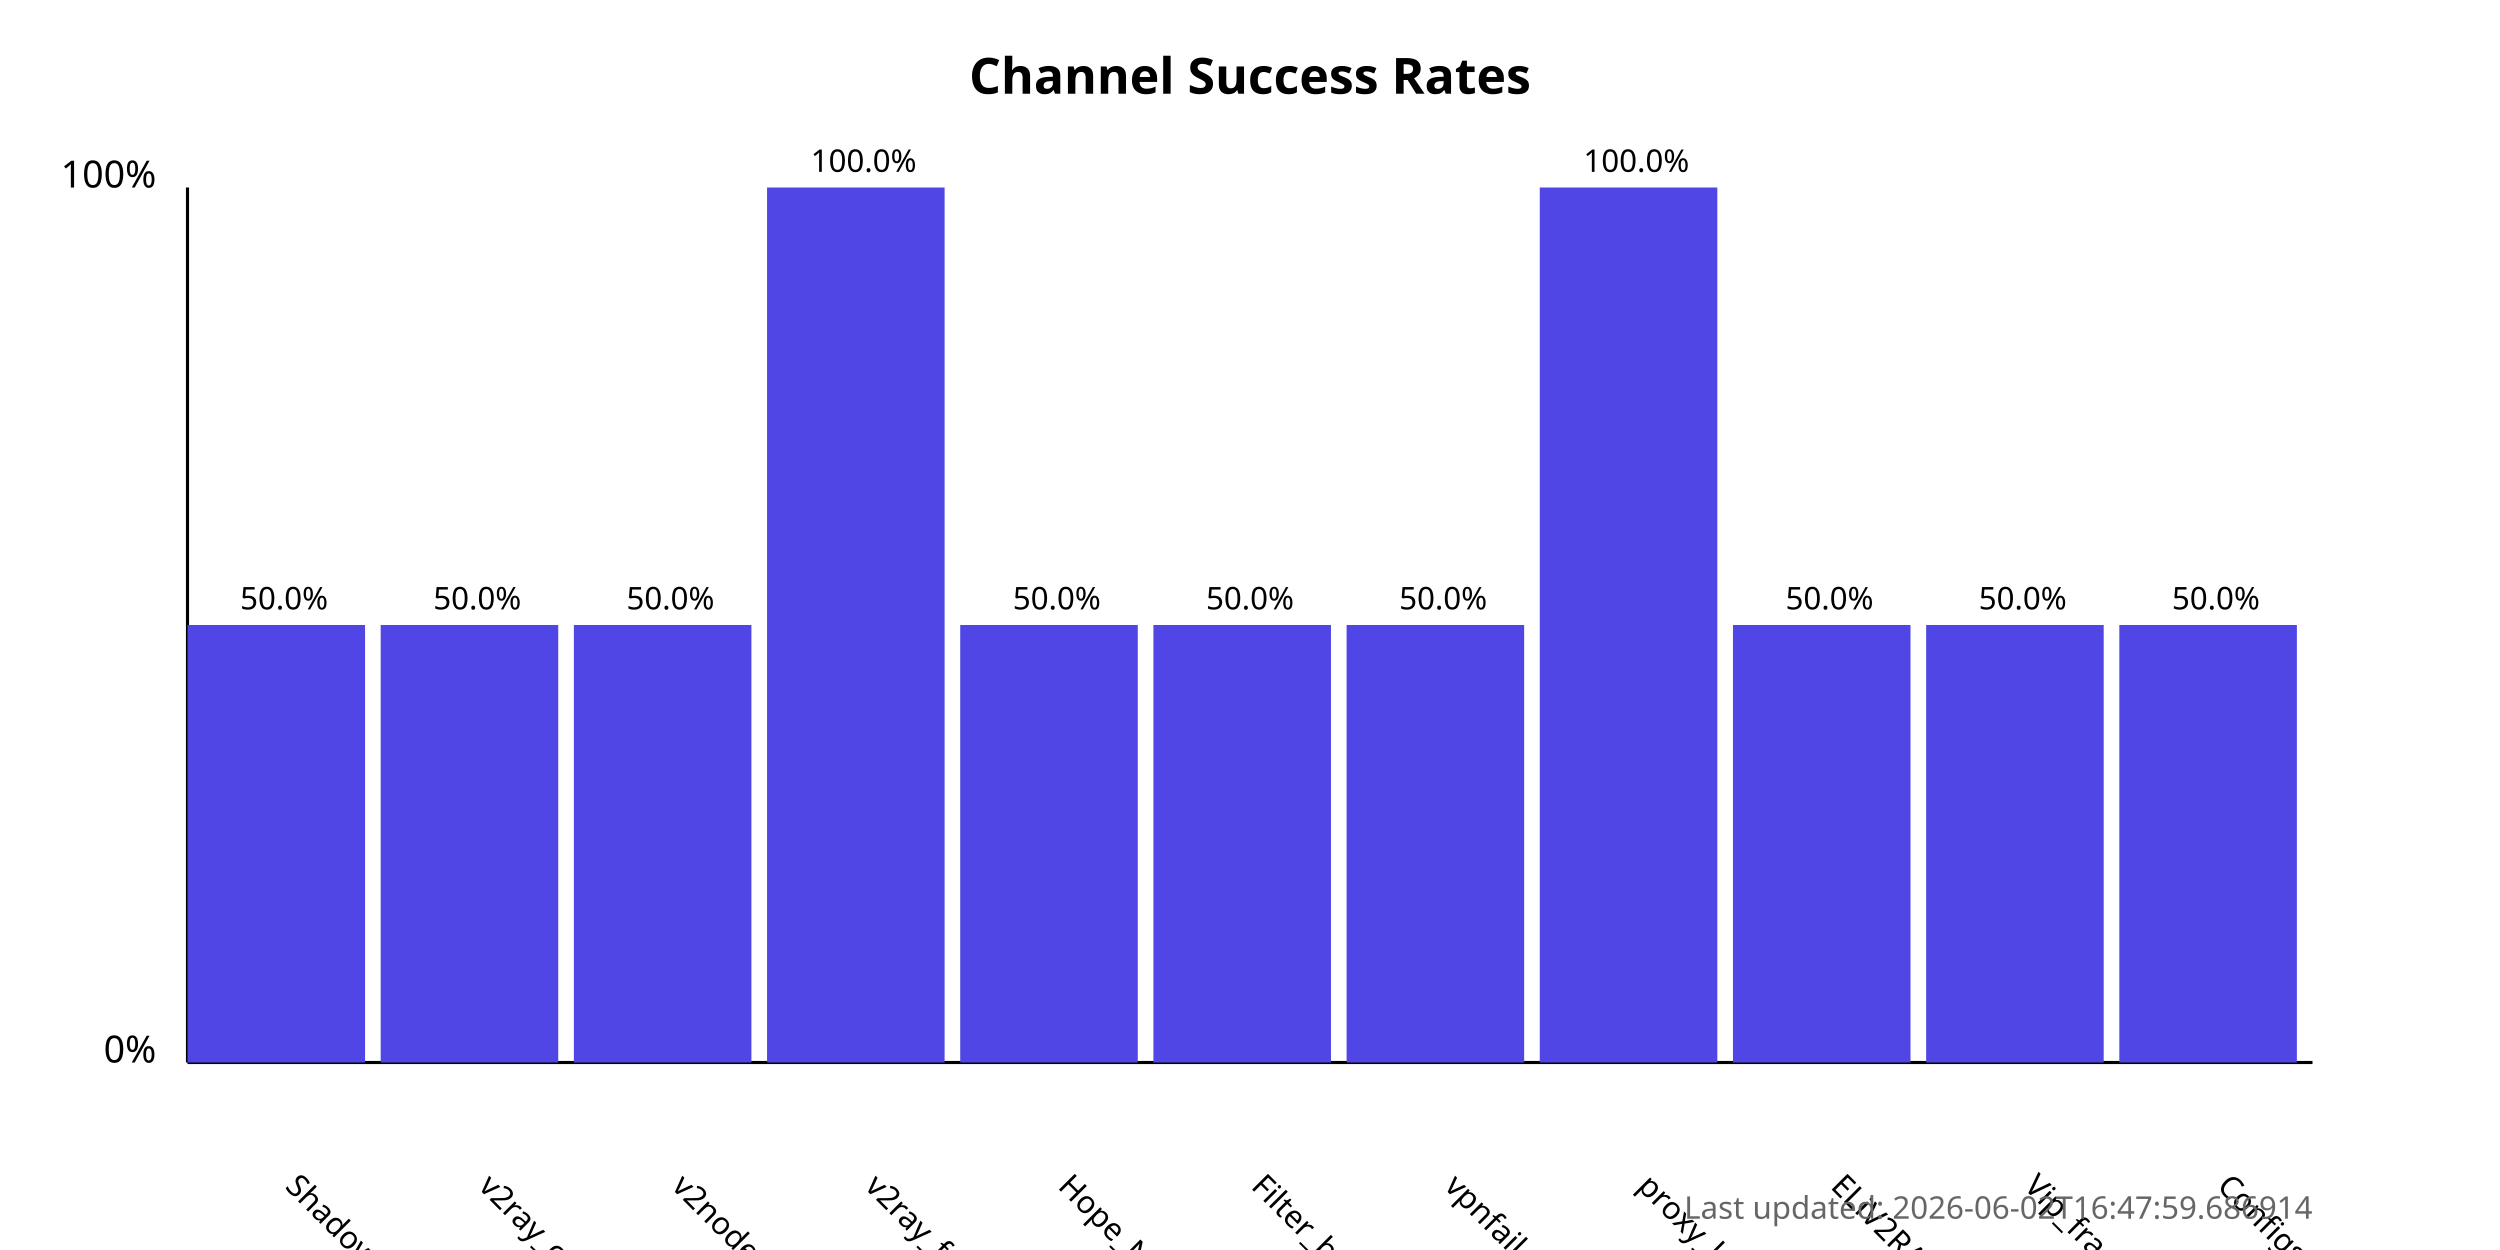
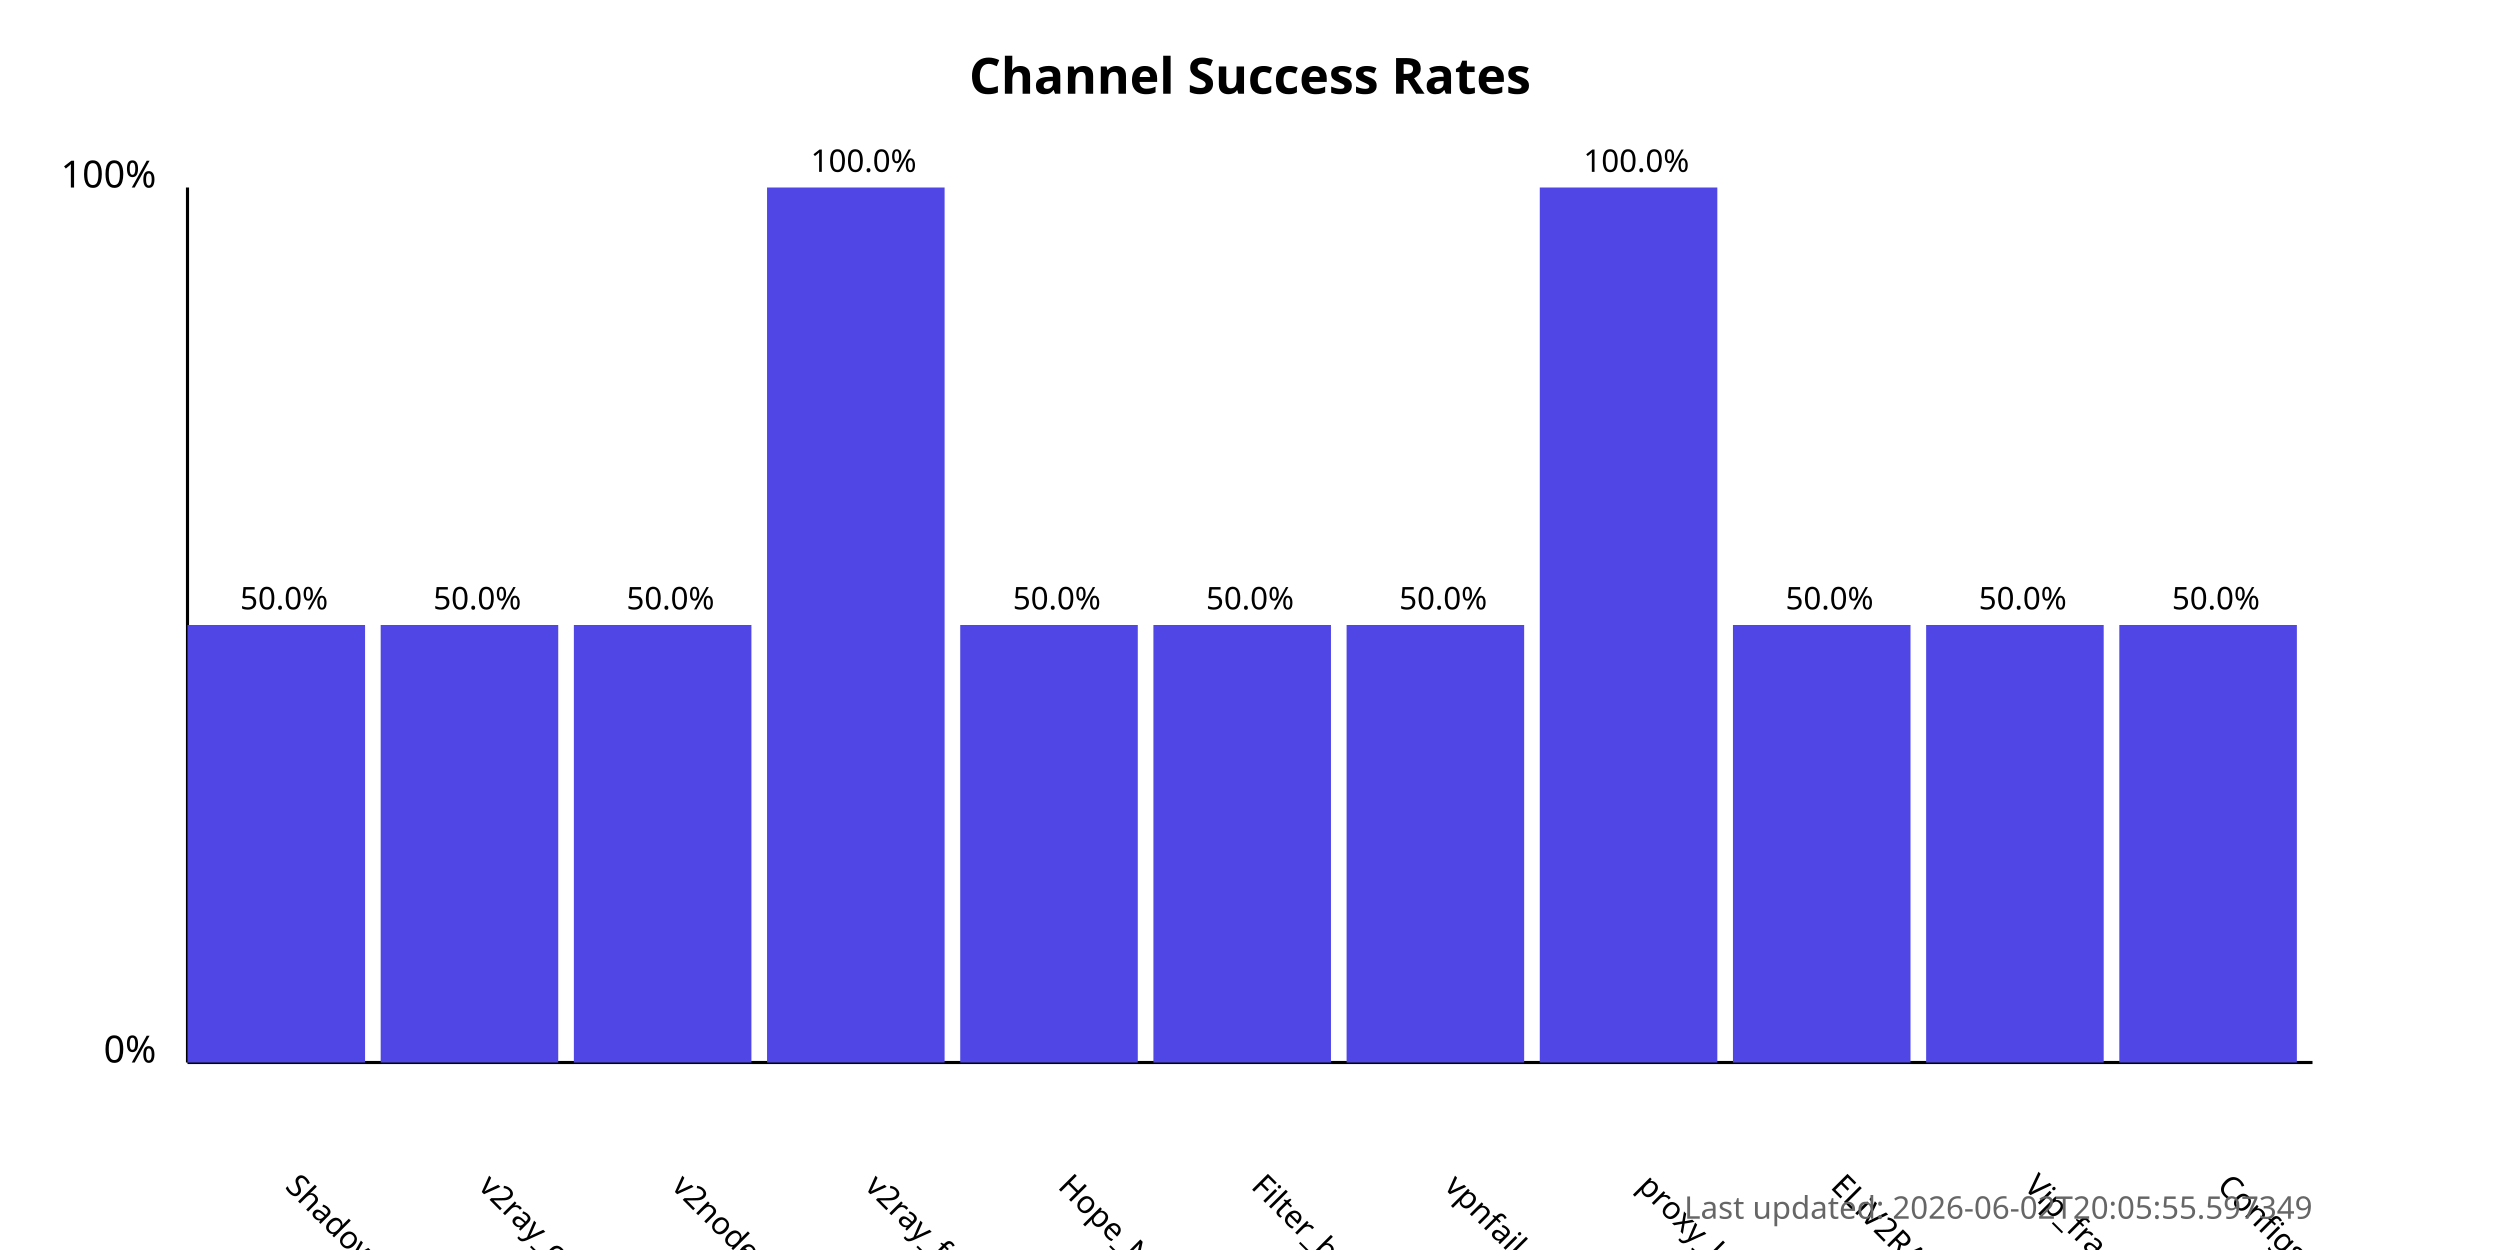
<svg xmlns="http://www.w3.org/2000/svg" width="800" height="400">
  <style>
            .chart-title { font: bold 16px sans-serif; }
            .axis-label { font: 12px sans-serif; }
            .tick-label { font: 10px sans-serif; }
            .bar { fill: #4f46e5; }
            .bar:hover { fill: #6366f1; }
            .timestamp { font: 10px sans-serif; fill: #666; }
        </style>
  <text x="400.0" y="30" text-anchor="middle" class="chart-title">
            Channel Success Rates
        </text>
  <line x1="60" y1="340" x2="60" y2="60" stroke="black" stroke-width="1" />
  <line x1="60" y1="340" x2="740" y2="340" stroke="black" stroke-width="1" />
  <text x="50" y="340" text-anchor="end" class="axis-label">0%</text>
  <text x="50" y="60" text-anchor="end" class="axis-label">100%</text>
  <g>
    <rect x="60" y="200.0" width="56.818" height="140.0" class="bar" />
    <text x="90.909" y="380" transform="rotate(45, 90.90909, 380)" text-anchor="start" class="tick-label">
                ShadowProxy66
            </text>
    <text x="90.909" y="195.0" text-anchor="middle" class="tick-label">
                50.0%
            </text>
  </g>
  <g>
    <rect x="121.818" y="200.0" width="56.818" height="140.0" class="bar" />
    <text x="152.727" y="380" transform="rotate(45, 152.7273, 380)" text-anchor="start" class="tick-label">
                v2ray_configs_pool
            </text>
    <text x="152.727" y="195.0" text-anchor="middle" class="tick-label">
                50.0%
            </text>
  </g>
  <g>
    <rect x="183.636" y="200.0" width="56.818" height="140.0" class="bar" />
    <text x="214.545" y="380" transform="rotate(45, 214.5455, 380)" text-anchor="start" class="tick-label">
                v2nodes
            </text>
    <text x="214.545" y="195.0" text-anchor="middle" class="tick-label">
                50.0%
            </text>
  </g>
  <g>
    <rect x="245.455" y="60.0" width="56.818" height="280.0" class="bar" />
    <text x="276.364" y="380" transform="rotate(45, 276.3636, 380)" text-anchor="start" class="tick-label">
                v2ray_free_conf
            </text>
    <text x="276.364" y="55.0" text-anchor="middle" class="tick-label">
                100.0%
            </text>
  </g>
  <g>
    <rect x="307.273" y="200.0" width="56.818" height="140.0" class="bar" />
    <text x="338.182" y="380" transform="rotate(45, 338.1818, 380)" text-anchor="start" class="tick-label">
                Hope_Net
            </text>
    <text x="338.182" y="195.0" text-anchor="middle" class="tick-label">
                50.0%
            </text>
  </g>
  <g>
    <rect x="369.091" y="200.0" width="56.818" height="140.0" class="bar" />
    <text x="400.0" y="380" transform="rotate(45, 400.0, 380)" text-anchor="start" class="tick-label">
                Filter_breaker
            </text>
    <text x="400.0" y="195.0" text-anchor="middle" class="tick-label">
                50.0%
            </text>
  </g>
  <g>
    <rect x="430.909" y="200.0" width="56.818" height="140.0" class="bar" />
    <text x="461.818" y="380" transform="rotate(45, 461.8182, 380)" text-anchor="start" class="tick-label">
                vpnfail_vless
            </text>
    <text x="461.818" y="195.0" text-anchor="middle" class="tick-label">
                50.0%
            </text>
  </g>
  <g>
    <rect x="492.727" y="60.0" width="56.818" height="280.0" class="bar" />
    <text x="523.636" y="380" transform="rotate(45, 523.6364, 380)" text-anchor="start" class="tick-label">
                proxy_kafee
            </text>
    <text x="523.636" y="55.0" text-anchor="middle" class="tick-label">
                100.0%
            </text>
  </g>
  <g>
    <rect x="554.545" y="200.0" width="56.818" height="140.0" class="bar" />
    <text x="585.455" y="380" transform="rotate(45, 585.4545, 380)" text-anchor="start" class="tick-label">
                ELiV2RAY
            </text>
    <text x="585.455" y="195.0" text-anchor="middle" class="tick-label">
                50.0%
            </text>
  </g>
  <g>
    <rect x="616.364" y="200.0" width="56.818" height="140.0" class="bar" />
    <text x="647.273" y="380" transform="rotate(45, 647.2727, 380)" text-anchor="start" class="tick-label">
                Vip_fragment_v2ray
            </text>
    <text x="647.273" y="195.0" text-anchor="middle" class="tick-label">
                50.0%
            </text>
  </g>
  <g>
    <rect x="678.182" y="200.0" width="56.818" height="140.0" class="bar" />
    <text x="709.091" y="380" transform="rotate(45, 709.0909, 380)" text-anchor="start" class="tick-label">
                ConfigsHubPlus
            </text>
    <text x="709.091" y="195.0" text-anchor="middle" class="tick-label">
                50.0%
            </text>
  </g>
  <text x="740" y="390" text-anchor="end" class="timestamp">
-             Last updated: 2026-06-02T16:47:59.686914
+             Last updated: 2026-06-02T20:05:55.597349
        </text>
</svg>
